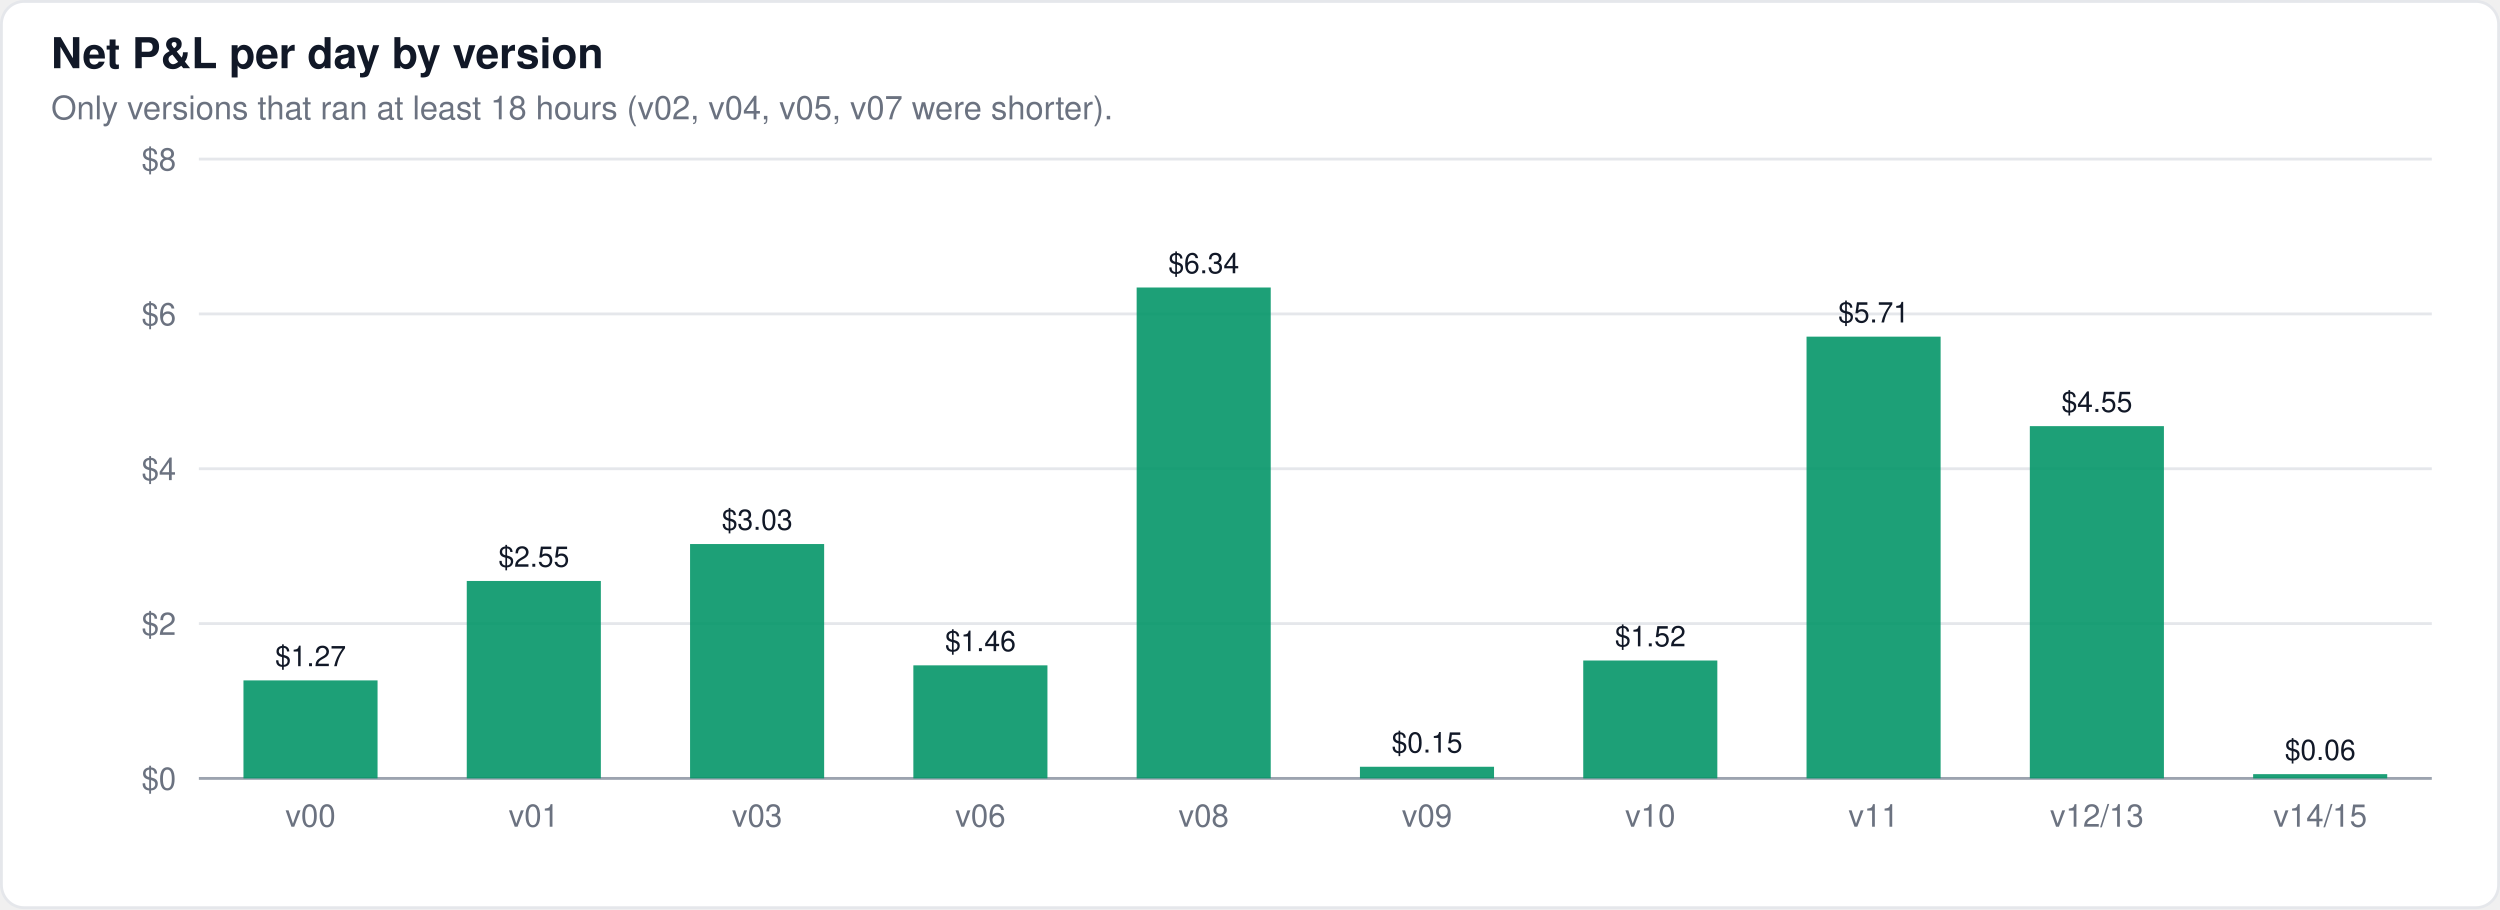
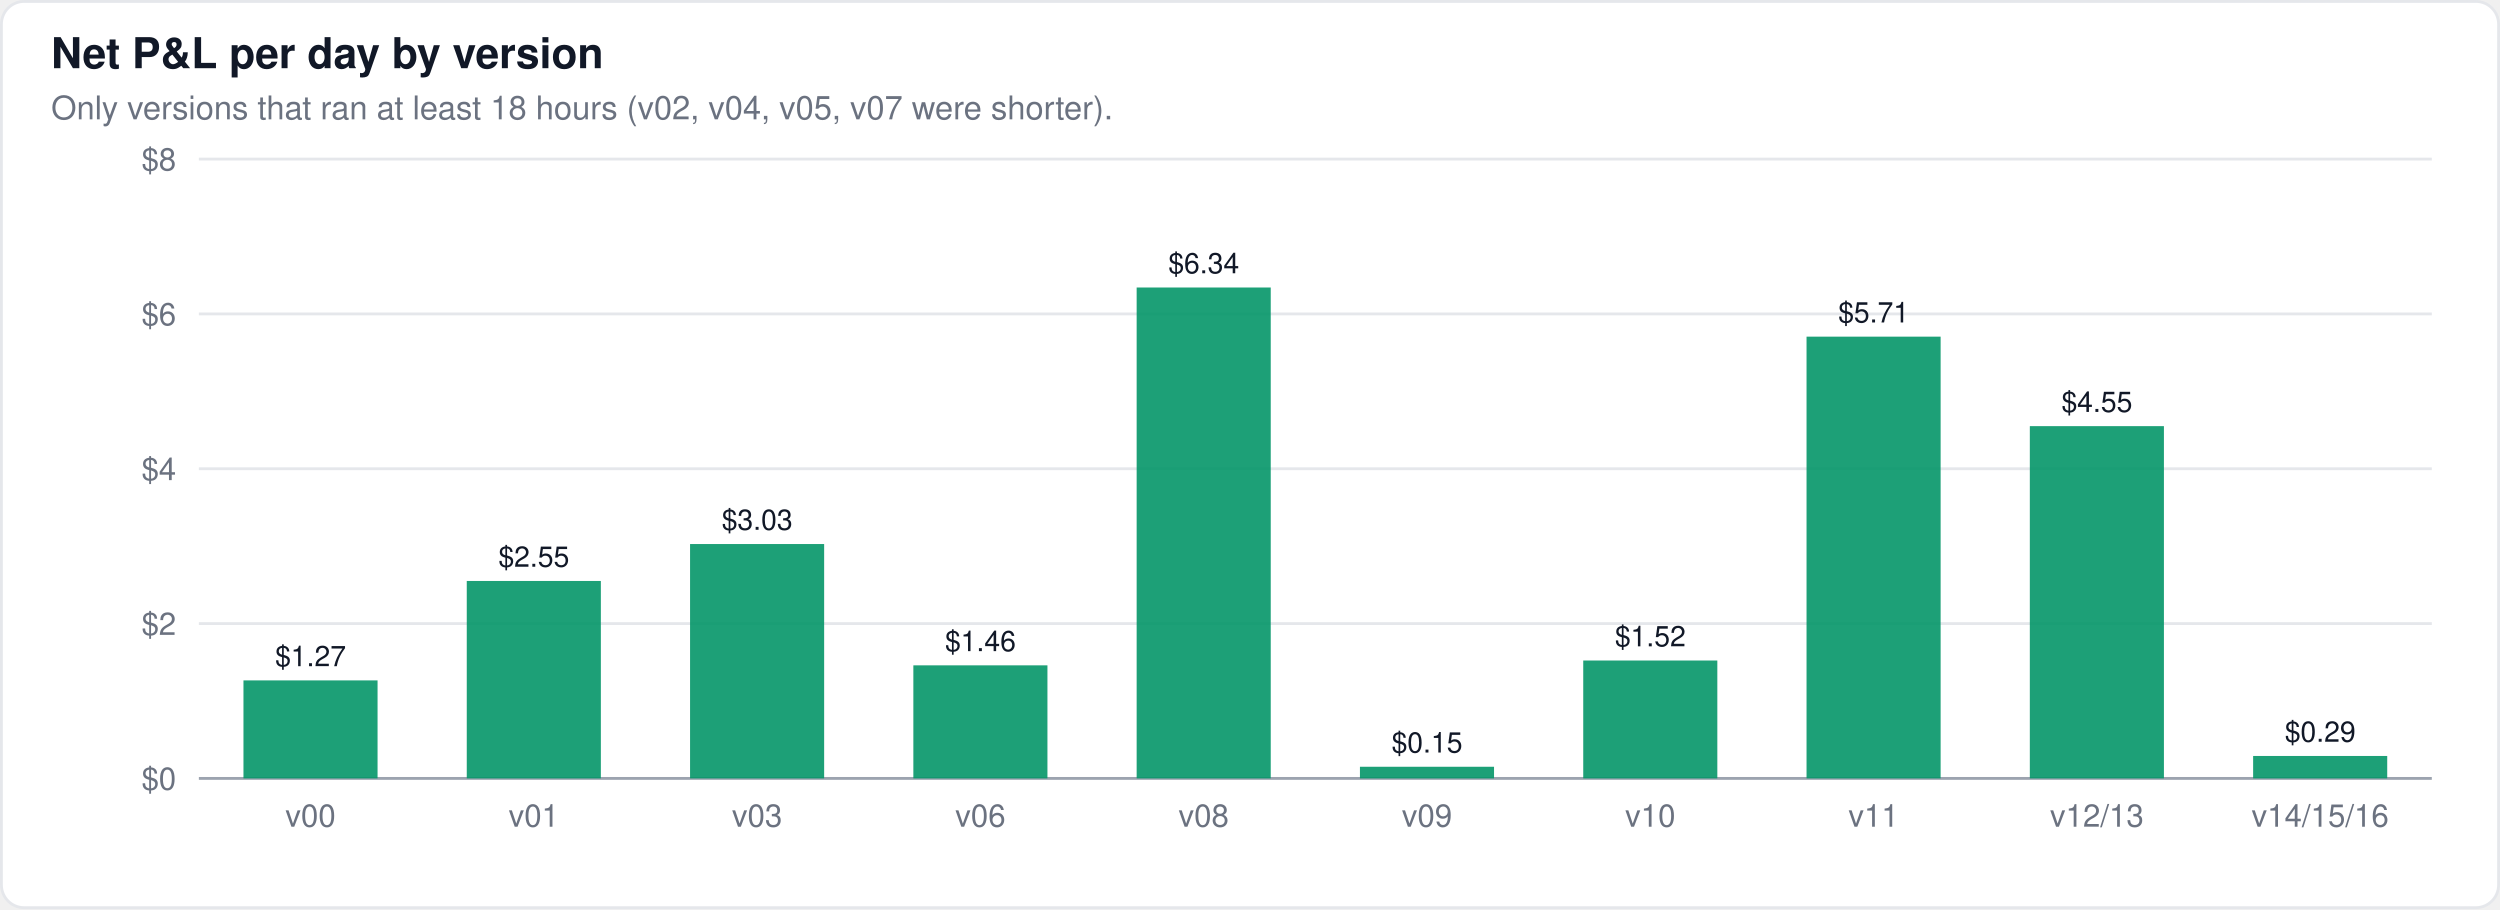
<svg xmlns="http://www.w3.org/2000/svg" width="880" height="320" viewBox="0 0 880 320" font-family="-apple-system,BlinkMacSystemFont,Segoe UI,Helvetica,Arial,sans-serif">
  <rect x="0.5" y="0.5" width="879" height="319" rx="8" fill="#ffffff" stroke="#e5e7eb" />
  <text x="18" y="24" font-size="15" font-weight="600" fill="#111827">Net P&amp;L per day by version</text>
  <text x="18" y="42" font-size="11.5" fill="#6b7280">Only versions that ran at least 18 hours (v02, v04, v05, v07 were shorter).</text>
  <line x1="70" x2="856" y1="274.0" y2="274.0" stroke="#9ca3af" stroke-width="1" />
  <text x="62" y="278.0" font-size="11" text-anchor="end" fill="#6b7280">$0</text>
  <line x1="70" x2="856" y1="219.5" y2="219.5" stroke="#e5e7eb" stroke-width="1" />
  <text x="62" y="223.5" font-size="11" text-anchor="end" fill="#6b7280">$2</text>
  <line x1="70" x2="856" y1="165.0" y2="165.0" stroke="#e5e7eb" stroke-width="1" />
  <text x="62" y="169.0" font-size="11" text-anchor="end" fill="#6b7280">$4</text>
  <line x1="70" x2="856" y1="110.5" y2="110.5" stroke="#e5e7eb" stroke-width="1" />
  <text x="62" y="114.5" font-size="11" text-anchor="end" fill="#6b7280">$6</text>
  <line x1="70" x2="856" y1="56.0" y2="56.0" stroke="#e5e7eb" stroke-width="1" />
  <text x="62" y="60.0" font-size="11" text-anchor="end" fill="#6b7280">$8</text>
  <rect x="85.7" y="239.5" width="47.2" height="34.5" fill="#059669" fill-opacity="0.9" />
  <text x="109.3" y="234.5" font-size="10" text-anchor="middle" fill="#111827" font-weight="400">$1.27</text>
  <rect x="164.3" y="204.5" width="47.2" height="69.5" fill="#059669" fill-opacity="0.9" />
  <text x="187.9" y="199.5" font-size="10" text-anchor="middle" fill="#111827" font-weight="400">$2.55</text>
  <rect x="242.9" y="191.5" width="47.2" height="82.5" fill="#059669" fill-opacity="0.9" />
  <text x="266.5" y="186.5" font-size="10" text-anchor="middle" fill="#111827" font-weight="400">$3.03</text>
  <rect x="321.5" y="234.2" width="47.2" height="39.8" fill="#059669" fill-opacity="0.9" />
  <text x="345.1" y="229.2" font-size="10" text-anchor="middle" fill="#111827" font-weight="400">$1.46</text>
  <rect x="400.1" y="101.2" width="47.2" height="172.8" fill="#059669" fill-opacity="0.9" />
  <text x="423.7" y="96.2" font-size="10" text-anchor="middle" fill="#111827" font-weight="400">$6.34</text>
  <rect x="478.7" y="269.9" width="47.2" height="4.1" fill="#059669" fill-opacity="0.9" />
  <text x="502.3" y="264.9" font-size="10" text-anchor="middle" fill="#111827" font-weight="400">$0.15</text>
  <rect x="557.3" y="232.5" width="47.2" height="41.5" fill="#059669" fill-opacity="0.9" />
  <text x="580.9" y="227.5" font-size="10" text-anchor="middle" fill="#111827" font-weight="400">$1.52</text>
  <rect x="635.9" y="118.5" width="47.2" height="155.5" fill="#059669" fill-opacity="0.9" />
  <text x="659.5" y="113.5" font-size="10" text-anchor="middle" fill="#111827" font-weight="400">$5.71</text>
  <rect x="714.5" y="150.0" width="47.2" height="124.0" fill="#059669" fill-opacity="0.9" />
  <text x="738.1" y="145.0" font-size="10" text-anchor="middle" fill="#111827" font-weight="400">$4.55</text>
-   <rect x="793.1" y="272.5" width="47.2" height="1.5" fill="#059669" fill-opacity="0.9" />
-   <text x="816.7" y="267.5" font-size="10" text-anchor="middle" fill="#111827" font-weight="400">$0.06</text>
+   <rect x="793.1" y="266.1" width="47.2" height="7.9" fill="#059669" fill-opacity="0.9" />
+   <text x="816.7" y="261.1" font-size="10" text-anchor="middle" fill="#111827" font-weight="400">$0.29</text>
  <text x="109.3" y="291" font-size="11" text-anchor="middle" fill="#6b7280">v00</text>
  <text x="187.9" y="291" font-size="11" text-anchor="middle" fill="#6b7280">v01</text>
  <text x="266.5" y="291" font-size="11" text-anchor="middle" fill="#6b7280">v03</text>
  <text x="345.1" y="291" font-size="11" text-anchor="middle" fill="#6b7280">v06</text>
  <text x="423.7" y="291" font-size="11" text-anchor="middle" fill="#6b7280">v08</text>
  <text x="502.3" y="291" font-size="11" text-anchor="middle" fill="#6b7280">v09</text>
  <text x="580.9" y="291" font-size="11" text-anchor="middle" fill="#6b7280">v10</text>
  <text x="659.5" y="291" font-size="11" text-anchor="middle" fill="#6b7280">v11</text>
  <text x="738.1" y="291" font-size="11" text-anchor="middle" fill="#6b7280">v12/13</text>
-   <text x="816.7" y="291" font-size="11" text-anchor="middle" fill="#6b7280">v14/15</text>
+   <text x="816.7" y="291" font-size="11" text-anchor="middle" fill="#6b7280">v14/15/16</text>
</svg>
